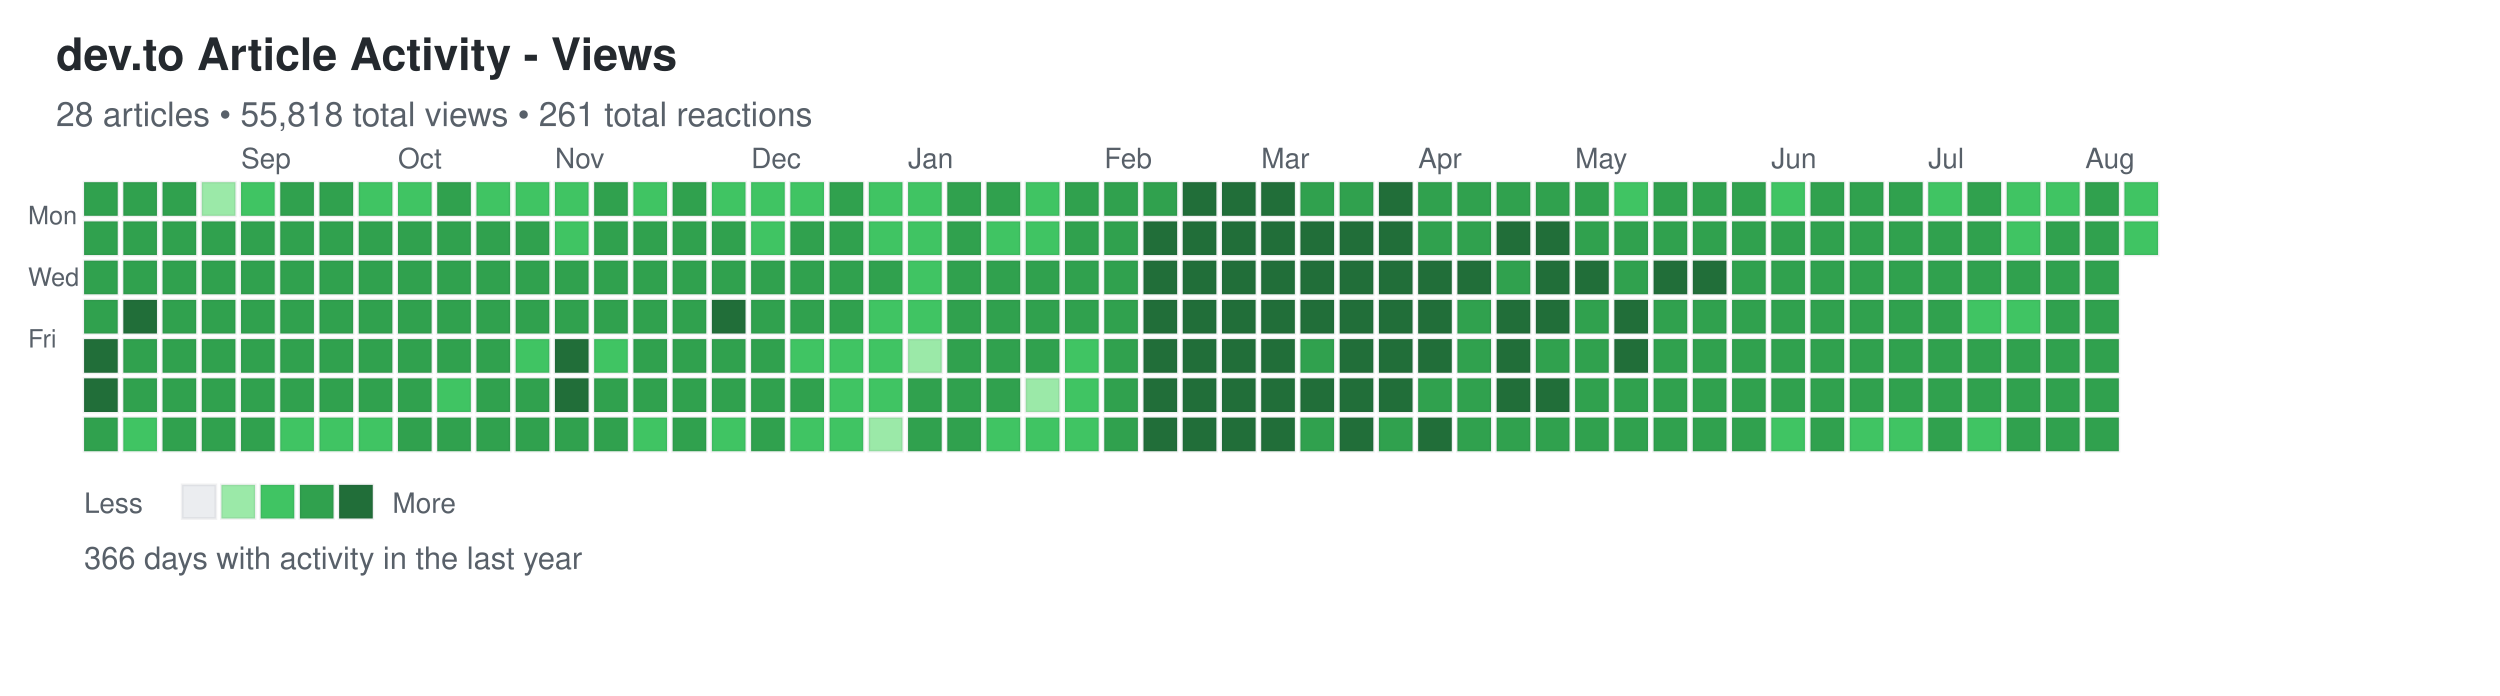
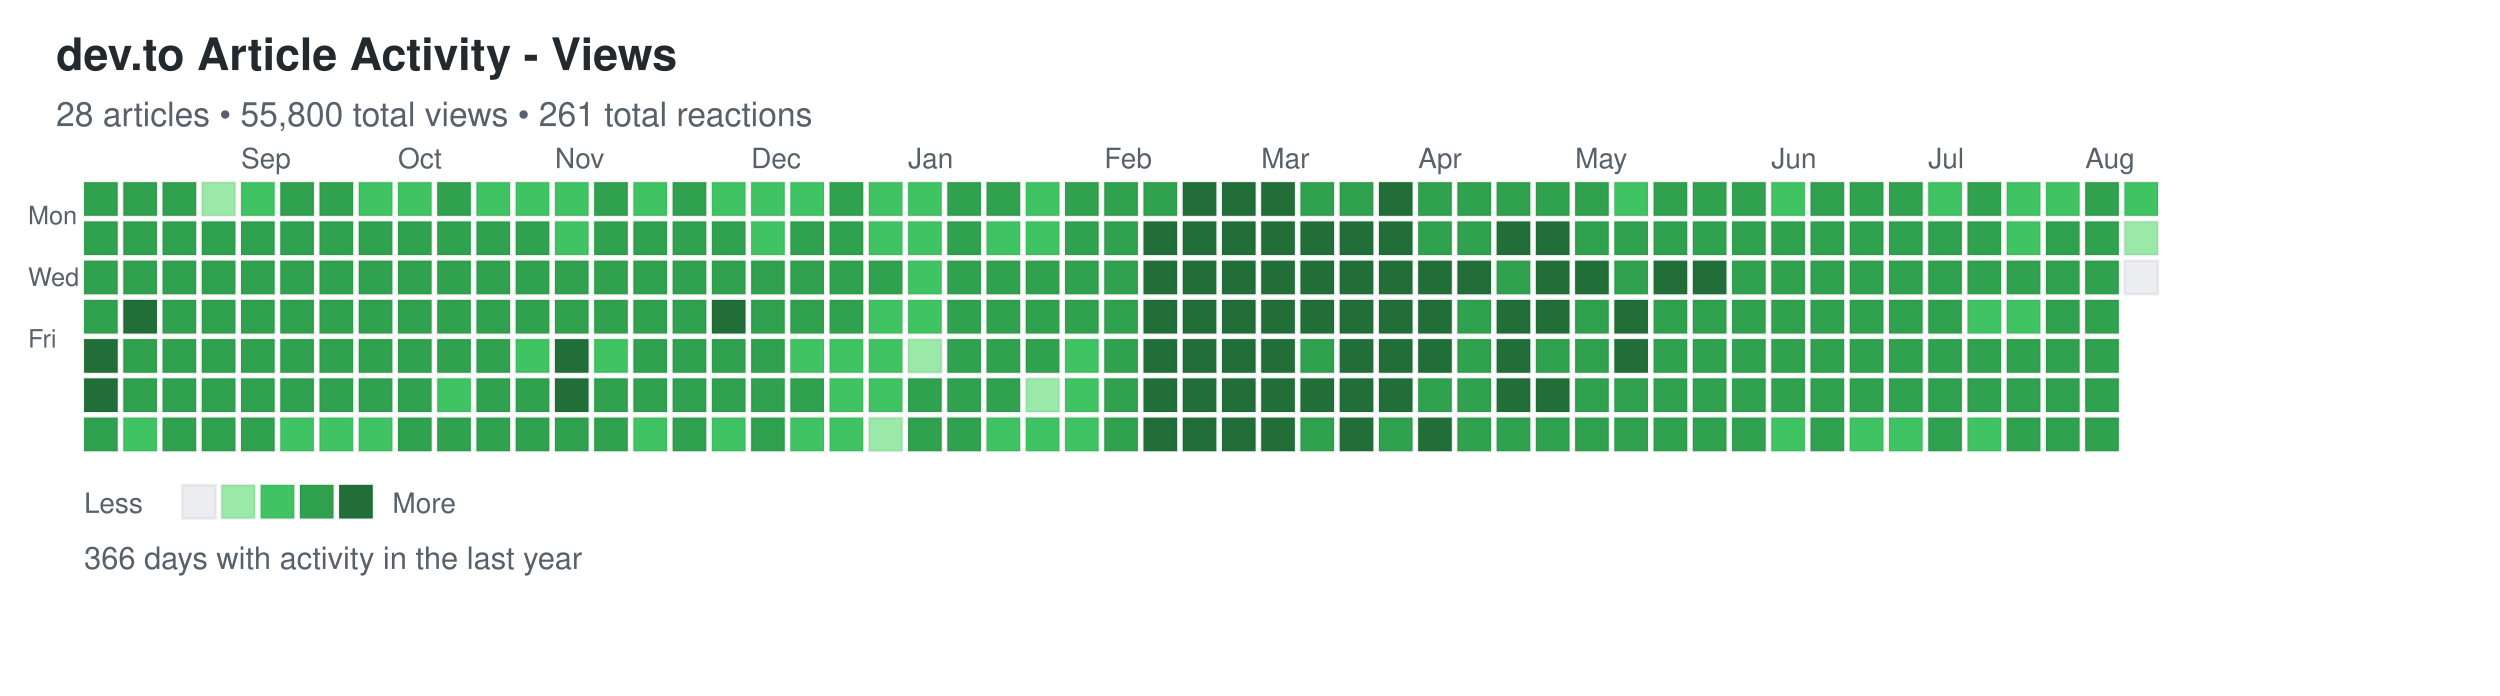
<svg xmlns="http://www.w3.org/2000/svg" width="892" height="248">
  <defs>
    <style>
.day { stroke: rgba(27,31,35,0.06); stroke-width: 1px; cursor: pointer; }
.day:hover { stroke: rgba(27,31,35,0.3); stroke-width: 2px; }
.month-label { font-family: -apple-system, BlinkMacSystemFont, "Segoe UI", Helvetica, Arial, sans-serif; font-size: 10px; fill: #586069; }
.day-label { font-family: -apple-system, BlinkMacSystemFont, "Segoe UI", Helvetica, Arial, sans-serif; font-size: 9px; fill: #586069; }
.title { font-family: -apple-system, BlinkMacSystemFont, "Segoe UI", Helvetica, Arial, sans-serif; font-size: 16px; font-weight: 600; fill: #24292e; }
.subtitle { font-family: -apple-system, BlinkMacSystemFont, "Segoe UI", Helvetica, Arial, sans-serif; font-size: 12px; fill: #586069; }
.stats { font-family: -apple-system, BlinkMacSystemFont, "Segoe UI", Helvetica, Arial, sans-serif; font-size: 11px; fill: #586069; }
.legend-text { font-family: -apple-system, BlinkMacSystemFont, "Segoe UI", Helvetica, Arial, sans-serif; font-size: 10px; fill: #586069; }
</style>
  </defs>
  <text x="20" y="25" class="title">dev.to Article Activity - Views</text>
-   <text x="20" y="45" class="subtitle">28 articles • 55,818 total views • 261 total reactions</text>
+   <text x="20" y="45" class="subtitle">28 articles • 55,800 total views • 261 total reactions</text>
  <text x="10" y="80" class="day-label">Mon</text>
  <text x="10" y="102" class="day-label">Wed</text>
  <text x="10" y="124" class="day-label">Fri</text>
  <rect x="30" y="65" width="12" height="12" fill="#30a14e" class="day" data-date="2025-08-03" data-level="3" />
  <rect x="30" y="79" width="12" height="12" fill="#30a14e" class="day" data-date="2025-08-04" data-level="3" />
  <rect x="30" y="93" width="12" height="12" fill="#30a14e" class="day" data-date="2025-08-05" data-level="3" />
  <rect x="30" y="107" width="12" height="12" fill="#30a14e" class="day" data-date="2025-08-06" data-level="3" />
  <rect x="30" y="121" width="12" height="12" fill="#216e39" class="day" data-date="2025-08-07" data-level="4" />
  <rect x="30" y="135" width="12" height="12" fill="#216e39" class="day" data-date="2025-08-08" data-level="4" />
  <rect x="30" y="149" width="12" height="12" fill="#30a14e" class="day" data-date="2025-08-09" data-level="3" />
  <rect x="44" y="65" width="12" height="12" fill="#30a14e" class="day" data-date="2025-08-10" data-level="3" />
  <rect x="44" y="79" width="12" height="12" fill="#30a14e" class="day" data-date="2025-08-11" data-level="3" />
  <rect x="44" y="93" width="12" height="12" fill="#30a14e" class="day" data-date="2025-08-12" data-level="3" />
  <rect x="44" y="107" width="12" height="12" fill="#216e39" class="day" data-date="2025-08-13" data-level="4" />
  <rect x="44" y="121" width="12" height="12" fill="#30a14e" class="day" data-date="2025-08-14" data-level="3" />
  <rect x="44" y="135" width="12" height="12" fill="#30a14e" class="day" data-date="2025-08-15" data-level="3" />
  <rect x="44" y="149" width="12" height="12" fill="#40c463" class="day" data-date="2025-08-16" data-level="2" />
  <rect x="58" y="65" width="12" height="12" fill="#30a14e" class="day" data-date="2025-08-17" data-level="3" />
  <rect x="58" y="79" width="12" height="12" fill="#30a14e" class="day" data-date="2025-08-18" data-level="3" />
  <rect x="58" y="93" width="12" height="12" fill="#30a14e" class="day" data-date="2025-08-19" data-level="3" />
  <rect x="58" y="107" width="12" height="12" fill="#30a14e" class="day" data-date="2025-08-20" data-level="3" />
  <rect x="58" y="121" width="12" height="12" fill="#30a14e" class="day" data-date="2025-08-21" data-level="3" />
  <rect x="58" y="135" width="12" height="12" fill="#30a14e" class="day" data-date="2025-08-22" data-level="3" />
  <rect x="58" y="149" width="12" height="12" fill="#30a14e" class="day" data-date="2025-08-23" data-level="3" />
  <rect x="72" y="65" width="12" height="12" fill="#9be9a8" class="day" data-date="2025-08-24" data-level="1" />
  <rect x="72" y="79" width="12" height="12" fill="#30a14e" class="day" data-date="2025-08-25" data-level="3" />
  <rect x="72" y="93" width="12" height="12" fill="#30a14e" class="day" data-date="2025-08-26" data-level="3" />
  <rect x="72" y="107" width="12" height="12" fill="#30a14e" class="day" data-date="2025-08-27" data-level="3" />
  <rect x="72" y="121" width="12" height="12" fill="#30a14e" class="day" data-date="2025-08-28" data-level="3" />
  <rect x="72" y="135" width="12" height="12" fill="#30a14e" class="day" data-date="2025-08-29" data-level="3" />
  <rect x="72" y="149" width="12" height="12" fill="#30a14e" class="day" data-date="2025-08-30" data-level="3" />
  <rect x="86" y="65" width="12" height="12" fill="#40c463" class="day" data-date="2025-08-31" data-level="2" />
  <rect x="86" y="79" width="12" height="12" fill="#30a14e" class="day" data-date="2025-09-01" data-level="3" />
  <rect x="86" y="93" width="12" height="12" fill="#30a14e" class="day" data-date="2025-09-02" data-level="3" />
  <rect x="86" y="107" width="12" height="12" fill="#30a14e" class="day" data-date="2025-09-03" data-level="3" />
  <rect x="86" y="121" width="12" height="12" fill="#30a14e" class="day" data-date="2025-09-04" data-level="3" />
  <rect x="86" y="135" width="12" height="12" fill="#30a14e" class="day" data-date="2025-09-05" data-level="3" />
  <rect x="86" y="149" width="12" height="12" fill="#30a14e" class="day" data-date="2025-09-06" data-level="3" />
  <rect x="100" y="65" width="12" height="12" fill="#30a14e" class="day" data-date="2025-09-07" data-level="3" />
  <rect x="100" y="79" width="12" height="12" fill="#30a14e" class="day" data-date="2025-09-08" data-level="3" />
  <rect x="100" y="93" width="12" height="12" fill="#30a14e" class="day" data-date="2025-09-09" data-level="3" />
  <rect x="100" y="107" width="12" height="12" fill="#30a14e" class="day" data-date="2025-09-10" data-level="3" />
  <rect x="100" y="121" width="12" height="12" fill="#30a14e" class="day" data-date="2025-09-11" data-level="3" />
  <rect x="100" y="135" width="12" height="12" fill="#30a14e" class="day" data-date="2025-09-12" data-level="3" />
  <rect x="100" y="149" width="12" height="12" fill="#40c463" class="day" data-date="2025-09-13" data-level="2" />
  <rect x="114" y="65" width="12" height="12" fill="#30a14e" class="day" data-date="2025-09-14" data-level="3" />
  <rect x="114" y="79" width="12" height="12" fill="#30a14e" class="day" data-date="2025-09-15" data-level="3" />
  <rect x="114" y="93" width="12" height="12" fill="#30a14e" class="day" data-date="2025-09-16" data-level="3" />
  <rect x="114" y="107" width="12" height="12" fill="#30a14e" class="day" data-date="2025-09-17" data-level="3" />
  <rect x="114" y="121" width="12" height="12" fill="#30a14e" class="day" data-date="2025-09-18" data-level="3" />
  <rect x="114" y="135" width="12" height="12" fill="#30a14e" class="day" data-date="2025-09-19" data-level="3" />
  <rect x="114" y="149" width="12" height="12" fill="#40c463" class="day" data-date="2025-09-20" data-level="2" />
  <rect x="128" y="65" width="12" height="12" fill="#40c463" class="day" data-date="2025-09-21" data-level="2" />
  <rect x="128" y="79" width="12" height="12" fill="#30a14e" class="day" data-date="2025-09-22" data-level="3" />
  <rect x="128" y="93" width="12" height="12" fill="#30a14e" class="day" data-date="2025-09-23" data-level="3" />
  <rect x="128" y="107" width="12" height="12" fill="#30a14e" class="day" data-date="2025-09-24" data-level="3" />
  <rect x="128" y="121" width="12" height="12" fill="#30a14e" class="day" data-date="2025-09-25" data-level="3" />
  <rect x="128" y="135" width="12" height="12" fill="#30a14e" class="day" data-date="2025-09-26" data-level="3" />
  <rect x="128" y="149" width="12" height="12" fill="#40c463" class="day" data-date="2025-09-27" data-level="2" />
  <rect x="142" y="65" width="12" height="12" fill="#40c463" class="day" data-date="2025-09-28" data-level="2" />
  <rect x="142" y="79" width="12" height="12" fill="#30a14e" class="day" data-date="2025-09-29" data-level="3" />
  <rect x="142" y="93" width="12" height="12" fill="#30a14e" class="day" data-date="2025-09-30" data-level="3" />
  <rect x="142" y="107" width="12" height="12" fill="#30a14e" class="day" data-date="2025-10-01" data-level="3" />
  <rect x="142" y="121" width="12" height="12" fill="#30a14e" class="day" data-date="2025-10-02" data-level="3" />
  <rect x="142" y="135" width="12" height="12" fill="#30a14e" class="day" data-date="2025-10-03" data-level="3" />
  <rect x="142" y="149" width="12" height="12" fill="#30a14e" class="day" data-date="2025-10-04" data-level="3" />
  <rect x="156" y="65" width="12" height="12" fill="#30a14e" class="day" data-date="2025-10-05" data-level="3" />
  <rect x="156" y="79" width="12" height="12" fill="#30a14e" class="day" data-date="2025-10-06" data-level="3" />
  <rect x="156" y="93" width="12" height="12" fill="#30a14e" class="day" data-date="2025-10-07" data-level="3" />
  <rect x="156" y="107" width="12" height="12" fill="#30a14e" class="day" data-date="2025-10-08" data-level="3" />
  <rect x="156" y="121" width="12" height="12" fill="#30a14e" class="day" data-date="2025-10-09" data-level="3" />
  <rect x="156" y="135" width="12" height="12" fill="#40c463" class="day" data-date="2025-10-10" data-level="2" />
  <rect x="156" y="149" width="12" height="12" fill="#30a14e" class="day" data-date="2025-10-11" data-level="3" />
  <rect x="170" y="65" width="12" height="12" fill="#40c463" class="day" data-date="2025-10-12" data-level="2" />
  <rect x="170" y="79" width="12" height="12" fill="#30a14e" class="day" data-date="2025-10-13" data-level="3" />
  <rect x="170" y="93" width="12" height="12" fill="#30a14e" class="day" data-date="2025-10-14" data-level="3" />
  <rect x="170" y="107" width="12" height="12" fill="#30a14e" class="day" data-date="2025-10-15" data-level="3" />
  <rect x="170" y="121" width="12" height="12" fill="#30a14e" class="day" data-date="2025-10-16" data-level="3" />
  <rect x="170" y="135" width="12" height="12" fill="#30a14e" class="day" data-date="2025-10-17" data-level="3" />
  <rect x="170" y="149" width="12" height="12" fill="#30a14e" class="day" data-date="2025-10-18" data-level="3" />
  <rect x="184" y="65" width="12" height="12" fill="#40c463" class="day" data-date="2025-10-19" data-level="2" />
  <rect x="184" y="79" width="12" height="12" fill="#30a14e" class="day" data-date="2025-10-20" data-level="3" />
  <rect x="184" y="93" width="12" height="12" fill="#30a14e" class="day" data-date="2025-10-21" data-level="3" />
  <rect x="184" y="107" width="12" height="12" fill="#30a14e" class="day" data-date="2025-10-22" data-level="3" />
  <rect x="184" y="121" width="12" height="12" fill="#40c463" class="day" data-date="2025-10-23" data-level="2" />
  <rect x="184" y="135" width="12" height="12" fill="#30a14e" class="day" data-date="2025-10-24" data-level="3" />
  <rect x="184" y="149" width="12" height="12" fill="#30a14e" class="day" data-date="2025-10-25" data-level="3" />
  <rect x="198" y="65" width="12" height="12" fill="#40c463" class="day" data-date="2025-10-26" data-level="2" />
  <rect x="198" y="79" width="12" height="12" fill="#40c463" class="day" data-date="2025-10-27" data-level="2" />
  <rect x="198" y="93" width="12" height="12" fill="#30a14e" class="day" data-date="2025-10-28" data-level="3" />
  <rect x="198" y="107" width="12" height="12" fill="#30a14e" class="day" data-date="2025-10-29" data-level="3" />
  <rect x="198" y="121" width="12" height="12" fill="#216e39" class="day" data-date="2025-10-30" data-level="4" />
  <rect x="198" y="135" width="12" height="12" fill="#216e39" class="day" data-date="2025-10-31" data-level="4" />
  <rect x="198" y="149" width="12" height="12" fill="#30a14e" class="day" data-date="2025-11-01" data-level="3" />
  <rect x="212" y="65" width="12" height="12" fill="#30a14e" class="day" data-date="2025-11-02" data-level="3" />
  <rect x="212" y="79" width="12" height="12" fill="#30a14e" class="day" data-date="2025-11-03" data-level="3" />
  <rect x="212" y="93" width="12" height="12" fill="#30a14e" class="day" data-date="2025-11-04" data-level="3" />
  <rect x="212" y="107" width="12" height="12" fill="#30a14e" class="day" data-date="2025-11-05" data-level="3" />
  <rect x="212" y="121" width="12" height="12" fill="#40c463" class="day" data-date="2025-11-06" data-level="2" />
  <rect x="212" y="135" width="12" height="12" fill="#30a14e" class="day" data-date="2025-11-07" data-level="3" />
  <rect x="212" y="149" width="12" height="12" fill="#30a14e" class="day" data-date="2025-11-08" data-level="3" />
  <rect x="226" y="65" width="12" height="12" fill="#40c463" class="day" data-date="2025-11-09" data-level="2" />
  <rect x="226" y="79" width="12" height="12" fill="#30a14e" class="day" data-date="2025-11-10" data-level="3" />
  <rect x="226" y="93" width="12" height="12" fill="#30a14e" class="day" data-date="2025-11-11" data-level="3" />
  <rect x="226" y="107" width="12" height="12" fill="#30a14e" class="day" data-date="2025-11-12" data-level="3" />
  <rect x="226" y="121" width="12" height="12" fill="#30a14e" class="day" data-date="2025-11-13" data-level="3" />
  <rect x="226" y="135" width="12" height="12" fill="#30a14e" class="day" data-date="2025-11-14" data-level="3" />
  <rect x="226" y="149" width="12" height="12" fill="#40c463" class="day" data-date="2025-11-15" data-level="2" />
  <rect x="240" y="65" width="12" height="12" fill="#30a14e" class="day" data-date="2025-11-16" data-level="3" />
  <rect x="240" y="79" width="12" height="12" fill="#30a14e" class="day" data-date="2025-11-17" data-level="3" />
  <rect x="240" y="93" width="12" height="12" fill="#30a14e" class="day" data-date="2025-11-18" data-level="3" />
  <rect x="240" y="107" width="12" height="12" fill="#30a14e" class="day" data-date="2025-11-19" data-level="3" />
  <rect x="240" y="121" width="12" height="12" fill="#30a14e" class="day" data-date="2025-11-20" data-level="3" />
  <rect x="240" y="135" width="12" height="12" fill="#30a14e" class="day" data-date="2025-11-21" data-level="3" />
  <rect x="240" y="149" width="12" height="12" fill="#30a14e" class="day" data-date="2025-11-22" data-level="3" />
  <rect x="254" y="65" width="12" height="12" fill="#40c463" class="day" data-date="2025-11-23" data-level="2" />
  <rect x="254" y="79" width="12" height="12" fill="#30a14e" class="day" data-date="2025-11-24" data-level="3" />
  <rect x="254" y="93" width="12" height="12" fill="#30a14e" class="day" data-date="2025-11-25" data-level="3" />
  <rect x="254" y="107" width="12" height="12" fill="#216e39" class="day" data-date="2025-11-26" data-level="4" />
  <rect x="254" y="121" width="12" height="12" fill="#30a14e" class="day" data-date="2025-11-27" data-level="3" />
  <rect x="254" y="135" width="12" height="12" fill="#30a14e" class="day" data-date="2025-11-28" data-level="3" />
  <rect x="254" y="149" width="12" height="12" fill="#40c463" class="day" data-date="2025-11-29" data-level="2" />
  <rect x="268" y="65" width="12" height="12" fill="#40c463" class="day" data-date="2025-11-30" data-level="2" />
  <rect x="268" y="79" width="12" height="12" fill="#40c463" class="day" data-date="2025-12-01" data-level="2" />
  <rect x="268" y="93" width="12" height="12" fill="#30a14e" class="day" data-date="2025-12-02" data-level="3" />
  <rect x="268" y="107" width="12" height="12" fill="#30a14e" class="day" data-date="2025-12-03" data-level="3" />
  <rect x="268" y="121" width="12" height="12" fill="#30a14e" class="day" data-date="2025-12-04" data-level="3" />
  <rect x="268" y="135" width="12" height="12" fill="#30a14e" class="day" data-date="2025-12-05" data-level="3" />
  <rect x="268" y="149" width="12" height="12" fill="#30a14e" class="day" data-date="2025-12-06" data-level="3" />
  <rect x="282" y="65" width="12" height="12" fill="#40c463" class="day" data-date="2025-12-07" data-level="2" />
  <rect x="282" y="79" width="12" height="12" fill="#30a14e" class="day" data-date="2025-12-08" data-level="3" />
  <rect x="282" y="93" width="12" height="12" fill="#30a14e" class="day" data-date="2025-12-09" data-level="3" />
  <rect x="282" y="107" width="12" height="12" fill="#30a14e" class="day" data-date="2025-12-10" data-level="3" />
  <rect x="282" y="121" width="12" height="12" fill="#40c463" class="day" data-date="2025-12-11" data-level="2" />
  <rect x="282" y="135" width="12" height="12" fill="#30a14e" class="day" data-date="2025-12-12" data-level="3" />
  <rect x="282" y="149" width="12" height="12" fill="#40c463" class="day" data-date="2025-12-13" data-level="2" />
  <rect x="296" y="65" width="12" height="12" fill="#30a14e" class="day" data-date="2025-12-14" data-level="3" />
  <rect x="296" y="79" width="12" height="12" fill="#30a14e" class="day" data-date="2025-12-15" data-level="3" />
  <rect x="296" y="93" width="12" height="12" fill="#30a14e" class="day" data-date="2025-12-16" data-level="3" />
  <rect x="296" y="107" width="12" height="12" fill="#30a14e" class="day" data-date="2025-12-17" data-level="3" />
  <rect x="296" y="121" width="12" height="12" fill="#40c463" class="day" data-date="2025-12-18" data-level="2" />
  <rect x="296" y="135" width="12" height="12" fill="#40c463" class="day" data-date="2025-12-19" data-level="2" />
  <rect x="296" y="149" width="12" height="12" fill="#40c463" class="day" data-date="2025-12-20" data-level="2" />
  <rect x="310" y="65" width="12" height="12" fill="#40c463" class="day" data-date="2025-12-21" data-level="2" />
  <rect x="310" y="79" width="12" height="12" fill="#40c463" class="day" data-date="2025-12-22" data-level="2" />
  <rect x="310" y="93" width="12" height="12" fill="#30a14e" class="day" data-date="2025-12-23" data-level="3" />
  <rect x="310" y="107" width="12" height="12" fill="#40c463" class="day" data-date="2025-12-24" data-level="2" />
  <rect x="310" y="121" width="12" height="12" fill="#40c463" class="day" data-date="2025-12-25" data-level="2" />
  <rect x="310" y="135" width="12" height="12" fill="#40c463" class="day" data-date="2025-12-26" data-level="2" />
  <rect x="310" y="149" width="12" height="12" fill="#9be9a8" class="day" data-date="2025-12-27" data-level="1" />
  <rect x="324" y="65" width="12" height="12" fill="#40c463" class="day" data-date="2025-12-28" data-level="2" />
  <rect x="324" y="79" width="12" height="12" fill="#40c463" class="day" data-date="2025-12-29" data-level="2" />
  <rect x="324" y="93" width="12" height="12" fill="#40c463" class="day" data-date="2025-12-30" data-level="2" />
  <rect x="324" y="107" width="12" height="12" fill="#40c463" class="day" data-date="2025-12-31" data-level="2" />
  <rect x="324" y="121" width="12" height="12" fill="#9be9a8" class="day" data-date="2026-01-01" data-level="1" />
  <rect x="324" y="135" width="12" height="12" fill="#30a14e" class="day" data-date="2026-01-02" data-level="3" />
  <rect x="324" y="149" width="12" height="12" fill="#30a14e" class="day" data-date="2026-01-03" data-level="3" />
  <rect x="338" y="65" width="12" height="12" fill="#30a14e" class="day" data-date="2026-01-04" data-level="3" />
  <rect x="338" y="79" width="12" height="12" fill="#30a14e" class="day" data-date="2026-01-05" data-level="3" />
  <rect x="338" y="93" width="12" height="12" fill="#30a14e" class="day" data-date="2026-01-06" data-level="3" />
  <rect x="338" y="107" width="12" height="12" fill="#30a14e" class="day" data-date="2026-01-07" data-level="3" />
  <rect x="338" y="121" width="12" height="12" fill="#30a14e" class="day" data-date="2026-01-08" data-level="3" />
  <rect x="338" y="135" width="12" height="12" fill="#30a14e" class="day" data-date="2026-01-09" data-level="3" />
  <rect x="338" y="149" width="12" height="12" fill="#30a14e" class="day" data-date="2026-01-10" data-level="3" />
  <rect x="352" y="65" width="12" height="12" fill="#30a14e" class="day" data-date="2026-01-11" data-level="3" />
  <rect x="352" y="79" width="12" height="12" fill="#40c463" class="day" data-date="2026-01-12" data-level="2" />
  <rect x="352" y="93" width="12" height="12" fill="#30a14e" class="day" data-date="2026-01-13" data-level="3" />
  <rect x="352" y="107" width="12" height="12" fill="#30a14e" class="day" data-date="2026-01-14" data-level="3" />
  <rect x="352" y="121" width="12" height="12" fill="#30a14e" class="day" data-date="2026-01-15" data-level="3" />
  <rect x="352" y="135" width="12" height="12" fill="#30a14e" class="day" data-date="2026-01-16" data-level="3" />
  <rect x="352" y="149" width="12" height="12" fill="#40c463" class="day" data-date="2026-01-17" data-level="2" />
  <rect x="366" y="65" width="12" height="12" fill="#40c463" class="day" data-date="2026-01-18" data-level="2" />
  <rect x="366" y="79" width="12" height="12" fill="#40c463" class="day" data-date="2026-01-19" data-level="2" />
  <rect x="366" y="93" width="12" height="12" fill="#30a14e" class="day" data-date="2026-01-20" data-level="3" />
  <rect x="366" y="107" width="12" height="12" fill="#30a14e" class="day" data-date="2026-01-21" data-level="3" />
  <rect x="366" y="121" width="12" height="12" fill="#30a14e" class="day" data-date="2026-01-22" data-level="3" />
  <rect x="366" y="135" width="12" height="12" fill="#9be9a8" class="day" data-date="2026-01-23" data-level="1" />
  <rect x="366" y="149" width="12" height="12" fill="#40c463" class="day" data-date="2026-01-24" data-level="2" />
  <rect x="380" y="65" width="12" height="12" fill="#30a14e" class="day" data-date="2026-01-25" data-level="3" />
  <rect x="380" y="79" width="12" height="12" fill="#30a14e" class="day" data-date="2026-01-26" data-level="3" />
  <rect x="380" y="93" width="12" height="12" fill="#30a14e" class="day" data-date="2026-01-27" data-level="3" />
  <rect x="380" y="107" width="12" height="12" fill="#30a14e" class="day" data-date="2026-01-28" data-level="3" />
  <rect x="380" y="121" width="12" height="12" fill="#40c463" class="day" data-date="2026-01-29" data-level="2" />
  <rect x="380" y="135" width="12" height="12" fill="#40c463" class="day" data-date="2026-01-30" data-level="2" />
  <rect x="380" y="149" width="12" height="12" fill="#40c463" class="day" data-date="2026-01-31" data-level="2" />
  <rect x="394" y="65" width="12" height="12" fill="#30a14e" class="day" data-date="2026-02-01" data-level="3" />
  <rect x="394" y="79" width="12" height="12" fill="#30a14e" class="day" data-date="2026-02-02" data-level="3" />
  <rect x="394" y="93" width="12" height="12" fill="#30a14e" class="day" data-date="2026-02-03" data-level="3" />
  <rect x="394" y="107" width="12" height="12" fill="#30a14e" class="day" data-date="2026-02-04" data-level="3" />
  <rect x="394" y="121" width="12" height="12" fill="#30a14e" class="day" data-date="2026-02-05" data-level="3" />
  <rect x="394" y="135" width="12" height="12" fill="#30a14e" class="day" data-date="2026-02-06" data-level="3" />
  <rect x="394" y="149" width="12" height="12" fill="#30a14e" class="day" data-date="2026-02-07" data-level="3" />
  <rect x="408" y="65" width="12" height="12" fill="#30a14e" class="day" data-date="2026-02-08" data-level="3" />
  <rect x="408" y="79" width="12" height="12" fill="#216e39" class="day" data-date="2026-02-09" data-level="4" />
  <rect x="408" y="93" width="12" height="12" fill="#216e39" class="day" data-date="2026-02-10" data-level="4" />
  <rect x="408" y="107" width="12" height="12" fill="#216e39" class="day" data-date="2026-02-11" data-level="4" />
  <rect x="408" y="121" width="12" height="12" fill="#216e39" class="day" data-date="2026-02-12" data-level="4" />
  <rect x="408" y="135" width="12" height="12" fill="#216e39" class="day" data-date="2026-02-13" data-level="4" />
  <rect x="408" y="149" width="12" height="12" fill="#216e39" class="day" data-date="2026-02-14" data-level="4" />
  <rect x="422" y="65" width="12" height="12" fill="#216e39" class="day" data-date="2026-02-15" data-level="4" />
  <rect x="422" y="79" width="12" height="12" fill="#216e39" class="day" data-date="2026-02-16" data-level="4" />
  <rect x="422" y="93" width="12" height="12" fill="#216e39" class="day" data-date="2026-02-17" data-level="4" />
  <rect x="422" y="107" width="12" height="12" fill="#216e39" class="day" data-date="2026-02-18" data-level="4" />
  <rect x="422" y="121" width="12" height="12" fill="#216e39" class="day" data-date="2026-02-19" data-level="4" />
  <rect x="422" y="135" width="12" height="12" fill="#216e39" class="day" data-date="2026-02-20" data-level="4" />
  <rect x="422" y="149" width="12" height="12" fill="#216e39" class="day" data-date="2026-02-21" data-level="4" />
  <rect x="436" y="65" width="12" height="12" fill="#216e39" class="day" data-date="2026-02-22" data-level="4" />
  <rect x="436" y="79" width="12" height="12" fill="#216e39" class="day" data-date="2026-02-23" data-level="4" />
  <rect x="436" y="93" width="12" height="12" fill="#216e39" class="day" data-date="2026-02-24" data-level="4" />
  <rect x="436" y="107" width="12" height="12" fill="#216e39" class="day" data-date="2026-02-25" data-level="4" />
  <rect x="436" y="121" width="12" height="12" fill="#216e39" class="day" data-date="2026-02-26" data-level="4" />
  <rect x="436" y="135" width="12" height="12" fill="#216e39" class="day" data-date="2026-02-27" data-level="4" />
  <rect x="436" y="149" width="12" height="12" fill="#216e39" class="day" data-date="2026-02-28" data-level="4" />
  <rect x="450" y="65" width="12" height="12" fill="#216e39" class="day" data-date="2026-03-01" data-level="4" />
  <rect x="450" y="79" width="12" height="12" fill="#216e39" class="day" data-date="2026-03-02" data-level="4" />
  <rect x="450" y="93" width="12" height="12" fill="#216e39" class="day" data-date="2026-03-03" data-level="4" />
  <rect x="450" y="107" width="12" height="12" fill="#216e39" class="day" data-date="2026-03-04" data-level="4" />
  <rect x="450" y="121" width="12" height="12" fill="#216e39" class="day" data-date="2026-03-05" data-level="4" />
  <rect x="450" y="135" width="12" height="12" fill="#216e39" class="day" data-date="2026-03-06" data-level="4" />
  <rect x="450" y="149" width="12" height="12" fill="#216e39" class="day" data-date="2026-03-07" data-level="4" />
  <rect x="464" y="65" width="12" height="12" fill="#30a14e" class="day" data-date="2026-03-08" data-level="3" />
  <rect x="464" y="79" width="12" height="12" fill="#216e39" class="day" data-date="2026-03-09" data-level="4" />
  <rect x="464" y="93" width="12" height="12" fill="#216e39" class="day" data-date="2026-03-10" data-level="4" />
  <rect x="464" y="107" width="12" height="12" fill="#216e39" class="day" data-date="2026-03-11" data-level="4" />
  <rect x="464" y="121" width="12" height="12" fill="#30a14e" class="day" data-date="2026-03-12" data-level="3" />
  <rect x="464" y="135" width="12" height="12" fill="#216e39" class="day" data-date="2026-03-13" data-level="4" />
  <rect x="464" y="149" width="12" height="12" fill="#30a14e" class="day" data-date="2026-03-14" data-level="3" />
  <rect x="478" y="65" width="12" height="12" fill="#30a14e" class="day" data-date="2026-03-15" data-level="3" />
  <rect x="478" y="79" width="12" height="12" fill="#216e39" class="day" data-date="2026-03-16" data-level="4" />
  <rect x="478" y="93" width="12" height="12" fill="#216e39" class="day" data-date="2026-03-17" data-level="4" />
  <rect x="478" y="107" width="12" height="12" fill="#216e39" class="day" data-date="2026-03-18" data-level="4" />
  <rect x="478" y="121" width="12" height="12" fill="#216e39" class="day" data-date="2026-03-19" data-level="4" />
  <rect x="478" y="135" width="12" height="12" fill="#216e39" class="day" data-date="2026-03-20" data-level="4" />
  <rect x="478" y="149" width="12" height="12" fill="#216e39" class="day" data-date="2026-03-21" data-level="4" />
  <rect x="492" y="65" width="12" height="12" fill="#216e39" class="day" data-date="2026-03-22" data-level="4" />
  <rect x="492" y="79" width="12" height="12" fill="#216e39" class="day" data-date="2026-03-23" data-level="4" />
  <rect x="492" y="93" width="12" height="12" fill="#216e39" class="day" data-date="2026-03-24" data-level="4" />
  <rect x="492" y="107" width="12" height="12" fill="#216e39" class="day" data-date="2026-03-25" data-level="4" />
  <rect x="492" y="121" width="12" height="12" fill="#216e39" class="day" data-date="2026-03-26" data-level="4" />
  <rect x="492" y="135" width="12" height="12" fill="#216e39" class="day" data-date="2026-03-27" data-level="4" />
  <rect x="492" y="149" width="12" height="12" fill="#30a14e" class="day" data-date="2026-03-28" data-level="3" />
  <rect x="506" y="65" width="12" height="12" fill="#30a14e" class="day" data-date="2026-03-29" data-level="3" />
  <rect x="506" y="79" width="12" height="12" fill="#30a14e" class="day" data-date="2026-03-30" data-level="3" />
  <rect x="506" y="93" width="12" height="12" fill="#216e39" class="day" data-date="2026-03-31" data-level="4" />
  <rect x="506" y="107" width="12" height="12" fill="#216e39" class="day" data-date="2026-04-01" data-level="4" />
  <rect x="506" y="121" width="12" height="12" fill="#216e39" class="day" data-date="2026-04-02" data-level="4" />
  <rect x="506" y="135" width="12" height="12" fill="#30a14e" class="day" data-date="2026-04-03" data-level="3" />
  <rect x="506" y="149" width="12" height="12" fill="#216e39" class="day" data-date="2026-04-04" data-level="4" />
  <rect x="520" y="65" width="12" height="12" fill="#30a14e" class="day" data-date="2026-04-05" data-level="3" />
  <rect x="520" y="79" width="12" height="12" fill="#30a14e" class="day" data-date="2026-04-06" data-level="3" />
  <rect x="520" y="93" width="12" height="12" fill="#216e39" class="day" data-date="2026-04-07" data-level="4" />
  <rect x="520" y="107" width="12" height="12" fill="#30a14e" class="day" data-date="2026-04-08" data-level="3" />
  <rect x="520" y="121" width="12" height="12" fill="#30a14e" class="day" data-date="2026-04-09" data-level="3" />
  <rect x="520" y="135" width="12" height="12" fill="#30a14e" class="day" data-date="2026-04-10" data-level="3" />
  <rect x="520" y="149" width="12" height="12" fill="#30a14e" class="day" data-date="2026-04-11" data-level="3" />
  <rect x="534" y="65" width="12" height="12" fill="#30a14e" class="day" data-date="2026-04-12" data-level="3" />
  <rect x="534" y="79" width="12" height="12" fill="#216e39" class="day" data-date="2026-04-13" data-level="4" />
  <rect x="534" y="93" width="12" height="12" fill="#30a14e" class="day" data-date="2026-04-14" data-level="3" />
  <rect x="534" y="107" width="12" height="12" fill="#216e39" class="day" data-date="2026-04-15" data-level="4" />
  <rect x="534" y="121" width="12" height="12" fill="#216e39" class="day" data-date="2026-04-16" data-level="4" />
  <rect x="534" y="135" width="12" height="12" fill="#216e39" class="day" data-date="2026-04-17" data-level="4" />
  <rect x="534" y="149" width="12" height="12" fill="#30a14e" class="day" data-date="2026-04-18" data-level="3" />
  <rect x="548" y="65" width="12" height="12" fill="#30a14e" class="day" data-date="2026-04-19" data-level="3" />
  <rect x="548" y="79" width="12" height="12" fill="#216e39" class="day" data-date="2026-04-20" data-level="4" />
  <rect x="548" y="93" width="12" height="12" fill="#216e39" class="day" data-date="2026-04-21" data-level="4" />
  <rect x="548" y="107" width="12" height="12" fill="#216e39" class="day" data-date="2026-04-22" data-level="4" />
  <rect x="548" y="121" width="12" height="12" fill="#30a14e" class="day" data-date="2026-04-23" data-level="3" />
  <rect x="548" y="135" width="12" height="12" fill="#216e39" class="day" data-date="2026-04-24" data-level="4" />
  <rect x="548" y="149" width="12" height="12" fill="#30a14e" class="day" data-date="2026-04-25" data-level="3" />
  <rect x="562" y="65" width="12" height="12" fill="#30a14e" class="day" data-date="2026-04-26" data-level="3" />
  <rect x="562" y="79" width="12" height="12" fill="#30a14e" class="day" data-date="2026-04-27" data-level="3" />
  <rect x="562" y="93" width="12" height="12" fill="#216e39" class="day" data-date="2026-04-28" data-level="4" />
  <rect x="562" y="107" width="12" height="12" fill="#30a14e" class="day" data-date="2026-04-29" data-level="3" />
  <rect x="562" y="121" width="12" height="12" fill="#30a14e" class="day" data-date="2026-04-30" data-level="3" />
  <rect x="562" y="135" width="12" height="12" fill="#30a14e" class="day" data-date="2026-05-01" data-level="3" />
  <rect x="562" y="149" width="12" height="12" fill="#30a14e" class="day" data-date="2026-05-02" data-level="3" />
  <rect x="576" y="65" width="12" height="12" fill="#40c463" class="day" data-date="2026-05-03" data-level="2" />
  <rect x="576" y="79" width="12" height="12" fill="#30a14e" class="day" data-date="2026-05-04" data-level="3" />
  <rect x="576" y="93" width="12" height="12" fill="#30a14e" class="day" data-date="2026-05-05" data-level="3" />
  <rect x="576" y="107" width="12" height="12" fill="#216e39" class="day" data-date="2026-05-06" data-level="4" />
  <rect x="576" y="121" width="12" height="12" fill="#216e39" class="day" data-date="2026-05-07" data-level="4" />
  <rect x="576" y="135" width="12" height="12" fill="#30a14e" class="day" data-date="2026-05-08" data-level="3" />
  <rect x="576" y="149" width="12" height="12" fill="#30a14e" class="day" data-date="2026-05-09" data-level="3" />
  <rect x="590" y="65" width="12" height="12" fill="#30a14e" class="day" data-date="2026-05-10" data-level="3" />
  <rect x="590" y="79" width="12" height="12" fill="#30a14e" class="day" data-date="2026-05-11" data-level="3" />
  <rect x="590" y="93" width="12" height="12" fill="#216e39" class="day" data-date="2026-05-12" data-level="4" />
  <rect x="590" y="107" width="12" height="12" fill="#30a14e" class="day" data-date="2026-05-13" data-level="3" />
  <rect x="590" y="121" width="12" height="12" fill="#30a14e" class="day" data-date="2026-05-14" data-level="3" />
  <rect x="590" y="135" width="12" height="12" fill="#30a14e" class="day" data-date="2026-05-15" data-level="3" />
  <rect x="590" y="149" width="12" height="12" fill="#30a14e" class="day" data-date="2026-05-16" data-level="3" />
  <rect x="604" y="65" width="12" height="12" fill="#30a14e" class="day" data-date="2026-05-17" data-level="3" />
  <rect x="604" y="79" width="12" height="12" fill="#30a14e" class="day" data-date="2026-05-18" data-level="3" />
  <rect x="604" y="93" width="12" height="12" fill="#216e39" class="day" data-date="2026-05-19" data-level="4" />
  <rect x="604" y="107" width="12" height="12" fill="#30a14e" class="day" data-date="2026-05-20" data-level="3" />
  <rect x="604" y="121" width="12" height="12" fill="#30a14e" class="day" data-date="2026-05-21" data-level="3" />
  <rect x="604" y="135" width="12" height="12" fill="#30a14e" class="day" data-date="2026-05-22" data-level="3" />
  <rect x="604" y="149" width="12" height="12" fill="#30a14e" class="day" data-date="2026-05-23" data-level="3" />
  <rect x="618" y="65" width="12" height="12" fill="#30a14e" class="day" data-date="2026-05-24" data-level="3" />
  <rect x="618" y="79" width="12" height="12" fill="#30a14e" class="day" data-date="2026-05-25" data-level="3" />
  <rect x="618" y="93" width="12" height="12" fill="#30a14e" class="day" data-date="2026-05-26" data-level="3" />
  <rect x="618" y="107" width="12" height="12" fill="#30a14e" class="day" data-date="2026-05-27" data-level="3" />
  <rect x="618" y="121" width="12" height="12" fill="#30a14e" class="day" data-date="2026-05-28" data-level="3" />
  <rect x="618" y="135" width="12" height="12" fill="#30a14e" class="day" data-date="2026-05-29" data-level="3" />
  <rect x="618" y="149" width="12" height="12" fill="#30a14e" class="day" data-date="2026-05-30" data-level="3" />
  <rect x="632" y="65" width="12" height="12" fill="#40c463" class="day" data-date="2026-05-31" data-level="2" />
  <rect x="632" y="79" width="12" height="12" fill="#30a14e" class="day" data-date="2026-06-01" data-level="3" />
  <rect x="632" y="93" width="12" height="12" fill="#30a14e" class="day" data-date="2026-06-02" data-level="3" />
  <rect x="632" y="107" width="12" height="12" fill="#30a14e" class="day" data-date="2026-06-03" data-level="3" />
  <rect x="632" y="121" width="12" height="12" fill="#30a14e" class="day" data-date="2026-06-04" data-level="3" />
  <rect x="632" y="135" width="12" height="12" fill="#30a14e" class="day" data-date="2026-06-05" data-level="3" />
  <rect x="632" y="149" width="12" height="12" fill="#40c463" class="day" data-date="2026-06-06" data-level="2" />
  <rect x="646" y="65" width="12" height="12" fill="#30a14e" class="day" data-date="2026-06-07" data-level="3" />
  <rect x="646" y="79" width="12" height="12" fill="#30a14e" class="day" data-date="2026-06-08" data-level="3" />
  <rect x="646" y="93" width="12" height="12" fill="#30a14e" class="day" data-date="2026-06-09" data-level="3" />
  <rect x="646" y="107" width="12" height="12" fill="#30a14e" class="day" data-date="2026-06-10" data-level="3" />
  <rect x="646" y="121" width="12" height="12" fill="#30a14e" class="day" data-date="2026-06-11" data-level="3" />
  <rect x="646" y="135" width="12" height="12" fill="#30a14e" class="day" data-date="2026-06-12" data-level="3" />
  <rect x="646" y="149" width="12" height="12" fill="#30a14e" class="day" data-date="2026-06-13" data-level="3" />
  <rect x="660" y="65" width="12" height="12" fill="#30a14e" class="day" data-date="2026-06-14" data-level="3" />
  <rect x="660" y="79" width="12" height="12" fill="#30a14e" class="day" data-date="2026-06-15" data-level="3" />
  <rect x="660" y="93" width="12" height="12" fill="#30a14e" class="day" data-date="2026-06-16" data-level="3" />
  <rect x="660" y="107" width="12" height="12" fill="#30a14e" class="day" data-date="2026-06-17" data-level="3" />
  <rect x="660" y="121" width="12" height="12" fill="#30a14e" class="day" data-date="2026-06-18" data-level="3" />
  <rect x="660" y="135" width="12" height="12" fill="#30a14e" class="day" data-date="2026-06-19" data-level="3" />
  <rect x="660" y="149" width="12" height="12" fill="#40c463" class="day" data-date="2026-06-20" data-level="2" />
  <rect x="674" y="65" width="12" height="12" fill="#30a14e" class="day" data-date="2026-06-21" data-level="3" />
  <rect x="674" y="79" width="12" height="12" fill="#30a14e" class="day" data-date="2026-06-22" data-level="3" />
  <rect x="674" y="93" width="12" height="12" fill="#30a14e" class="day" data-date="2026-06-23" data-level="3" />
  <rect x="674" y="107" width="12" height="12" fill="#30a14e" class="day" data-date="2026-06-24" data-level="3" />
  <rect x="674" y="121" width="12" height="12" fill="#30a14e" class="day" data-date="2026-06-25" data-level="3" />
  <rect x="674" y="135" width="12" height="12" fill="#30a14e" class="day" data-date="2026-06-26" data-level="3" />
  <rect x="674" y="149" width="12" height="12" fill="#40c463" class="day" data-date="2026-06-27" data-level="2" />
  <rect x="688" y="65" width="12" height="12" fill="#40c463" class="day" data-date="2026-06-28" data-level="2" />
  <rect x="688" y="79" width="12" height="12" fill="#30a14e" class="day" data-date="2026-06-29" data-level="3" />
  <rect x="688" y="93" width="12" height="12" fill="#30a14e" class="day" data-date="2026-06-30" data-level="3" />
  <rect x="688" y="107" width="12" height="12" fill="#30a14e" class="day" data-date="2026-07-01" data-level="3" />
  <rect x="688" y="121" width="12" height="12" fill="#30a14e" class="day" data-date="2026-07-02" data-level="3" />
  <rect x="688" y="135" width="12" height="12" fill="#30a14e" class="day" data-date="2026-07-03" data-level="3" />
  <rect x="688" y="149" width="12" height="12" fill="#30a14e" class="day" data-date="2026-07-04" data-level="3" />
  <rect x="702" y="65" width="12" height="12" fill="#30a14e" class="day" data-date="2026-07-05" data-level="3" />
  <rect x="702" y="79" width="12" height="12" fill="#30a14e" class="day" data-date="2026-07-06" data-level="3" />
  <rect x="702" y="93" width="12" height="12" fill="#30a14e" class="day" data-date="2026-07-07" data-level="3" />
  <rect x="702" y="107" width="12" height="12" fill="#40c463" class="day" data-date="2026-07-08" data-level="2" />
  <rect x="702" y="121" width="12" height="12" fill="#30a14e" class="day" data-date="2026-07-09" data-level="3" />
  <rect x="702" y="135" width="12" height="12" fill="#30a14e" class="day" data-date="2026-07-10" data-level="3" />
  <rect x="702" y="149" width="12" height="12" fill="#40c463" class="day" data-date="2026-07-11" data-level="2" />
  <rect x="716" y="65" width="12" height="12" fill="#40c463" class="day" data-date="2026-07-12" data-level="2" />
  <rect x="716" y="79" width="12" height="12" fill="#40c463" class="day" data-date="2026-07-13" data-level="2" />
  <rect x="716" y="93" width="12" height="12" fill="#30a14e" class="day" data-date="2026-07-14" data-level="3" />
  <rect x="716" y="107" width="12" height="12" fill="#40c463" class="day" data-date="2026-07-15" data-level="2" />
  <rect x="716" y="121" width="12" height="12" fill="#30a14e" class="day" data-date="2026-07-16" data-level="3" />
  <rect x="716" y="135" width="12" height="12" fill="#30a14e" class="day" data-date="2026-07-17" data-level="3" />
  <rect x="716" y="149" width="12" height="12" fill="#30a14e" class="day" data-date="2026-07-18" data-level="3" />
  <rect x="730" y="65" width="12" height="12" fill="#40c463" class="day" data-date="2026-07-19" data-level="2" />
  <rect x="730" y="79" width="12" height="12" fill="#30a14e" class="day" data-date="2026-07-20" data-level="3" />
  <rect x="730" y="93" width="12" height="12" fill="#30a14e" class="day" data-date="2026-07-21" data-level="3" />
  <rect x="730" y="107" width="12" height="12" fill="#30a14e" class="day" data-date="2026-07-22" data-level="3" />
  <rect x="730" y="121" width="12" height="12" fill="#30a14e" class="day" data-date="2026-07-23" data-level="3" />
  <rect x="730" y="135" width="12" height="12" fill="#30a14e" class="day" data-date="2026-07-24" data-level="3" />
  <rect x="730" y="149" width="12" height="12" fill="#30a14e" class="day" data-date="2026-07-25" data-level="3" />
  <rect x="744" y="65" width="12" height="12" fill="#30a14e" class="day" data-date="2026-07-26" data-level="3" />
  <rect x="744" y="79" width="12" height="12" fill="#30a14e" class="day" data-date="2026-07-27" data-level="3" />
  <rect x="744" y="93" width="12" height="12" fill="#30a14e" class="day" data-date="2026-07-28" data-level="3" />
  <rect x="744" y="107" width="12" height="12" fill="#30a14e" class="day" data-date="2026-07-29" data-level="3" />
  <rect x="744" y="121" width="12" height="12" fill="#30a14e" class="day" data-date="2026-07-30" data-level="3" />
  <rect x="744" y="135" width="12" height="12" fill="#30a14e" class="day" data-date="2026-07-31" data-level="3" />
  <rect x="744" y="149" width="12" height="12" fill="#30a14e" class="day" data-date="2026-08-01" data-level="3" />
  <rect x="758" y="65" width="12" height="12" fill="#40c463" class="day" data-date="2026-08-02" data-level="2" />
-   <rect x="758" y="79" width="12" height="12" fill="#40c463" class="day" data-date="2026-08-03" data-level="2" />
+   <rect x="758" y="79" width="12" height="12" fill="#9be9a8" class="day" data-date="2026-08-03" data-level="1" />
+   <rect x="758" y="93" width="12" height="12" fill="#ebedf0" class="day" data-date="2026-08-04" data-level="0" />
  <text x="86" y="60" class="month-label">Sep</text>
  <text x="142" y="60" class="month-label">Oct</text>
  <text x="198" y="60" class="month-label">Nov</text>
  <text x="268" y="60" class="month-label">Dec</text>
  <text x="324" y="60" class="month-label">Jan</text>
  <text x="394" y="60" class="month-label">Feb</text>
  <text x="450" y="60" class="month-label">Mar</text>
  <text x="506" y="60" class="month-label">Apr</text>
  <text x="562" y="60" class="month-label">May</text>
  <text x="632" y="60" class="month-label">Jun</text>
  <text x="688" y="60" class="month-label">Jul</text>
  <text x="744" y="60" class="month-label">Aug</text>
  <text x="30" y="183" class="legend-text">Less</text>
  <rect x="65" y="173" width="12" height="12" fill="#ebedf0" class="day" />
  <rect x="79" y="173" width="12" height="12" fill="#9be9a8" class="day" />
  <rect x="93" y="173" width="12" height="12" fill="#40c463" class="day" />
  <rect x="107" y="173" width="12" height="12" fill="#30a14e" class="day" />
  <rect x="121" y="173" width="12" height="12" fill="#216e39" class="day" />
  <text x="140" y="183" class="legend-text">More</text>
  <text x="30" y="203" class="stats">366 days with activity in the last year</text>
</svg>
